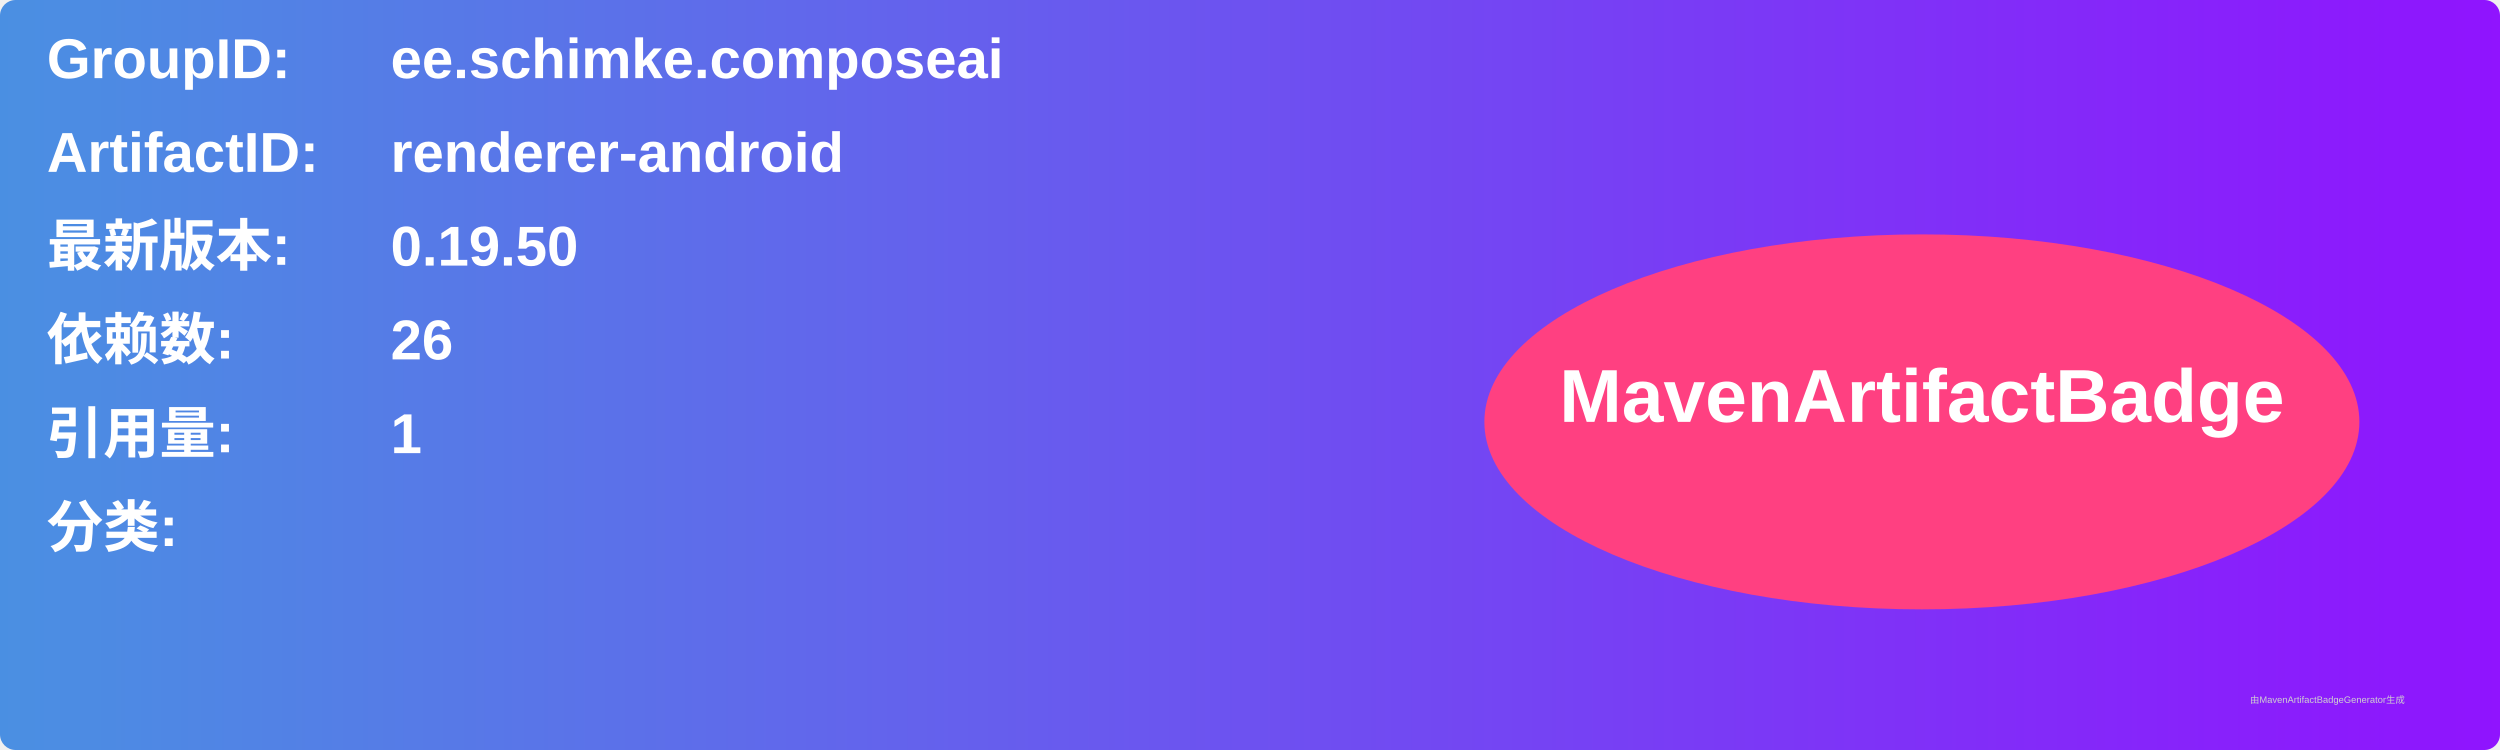
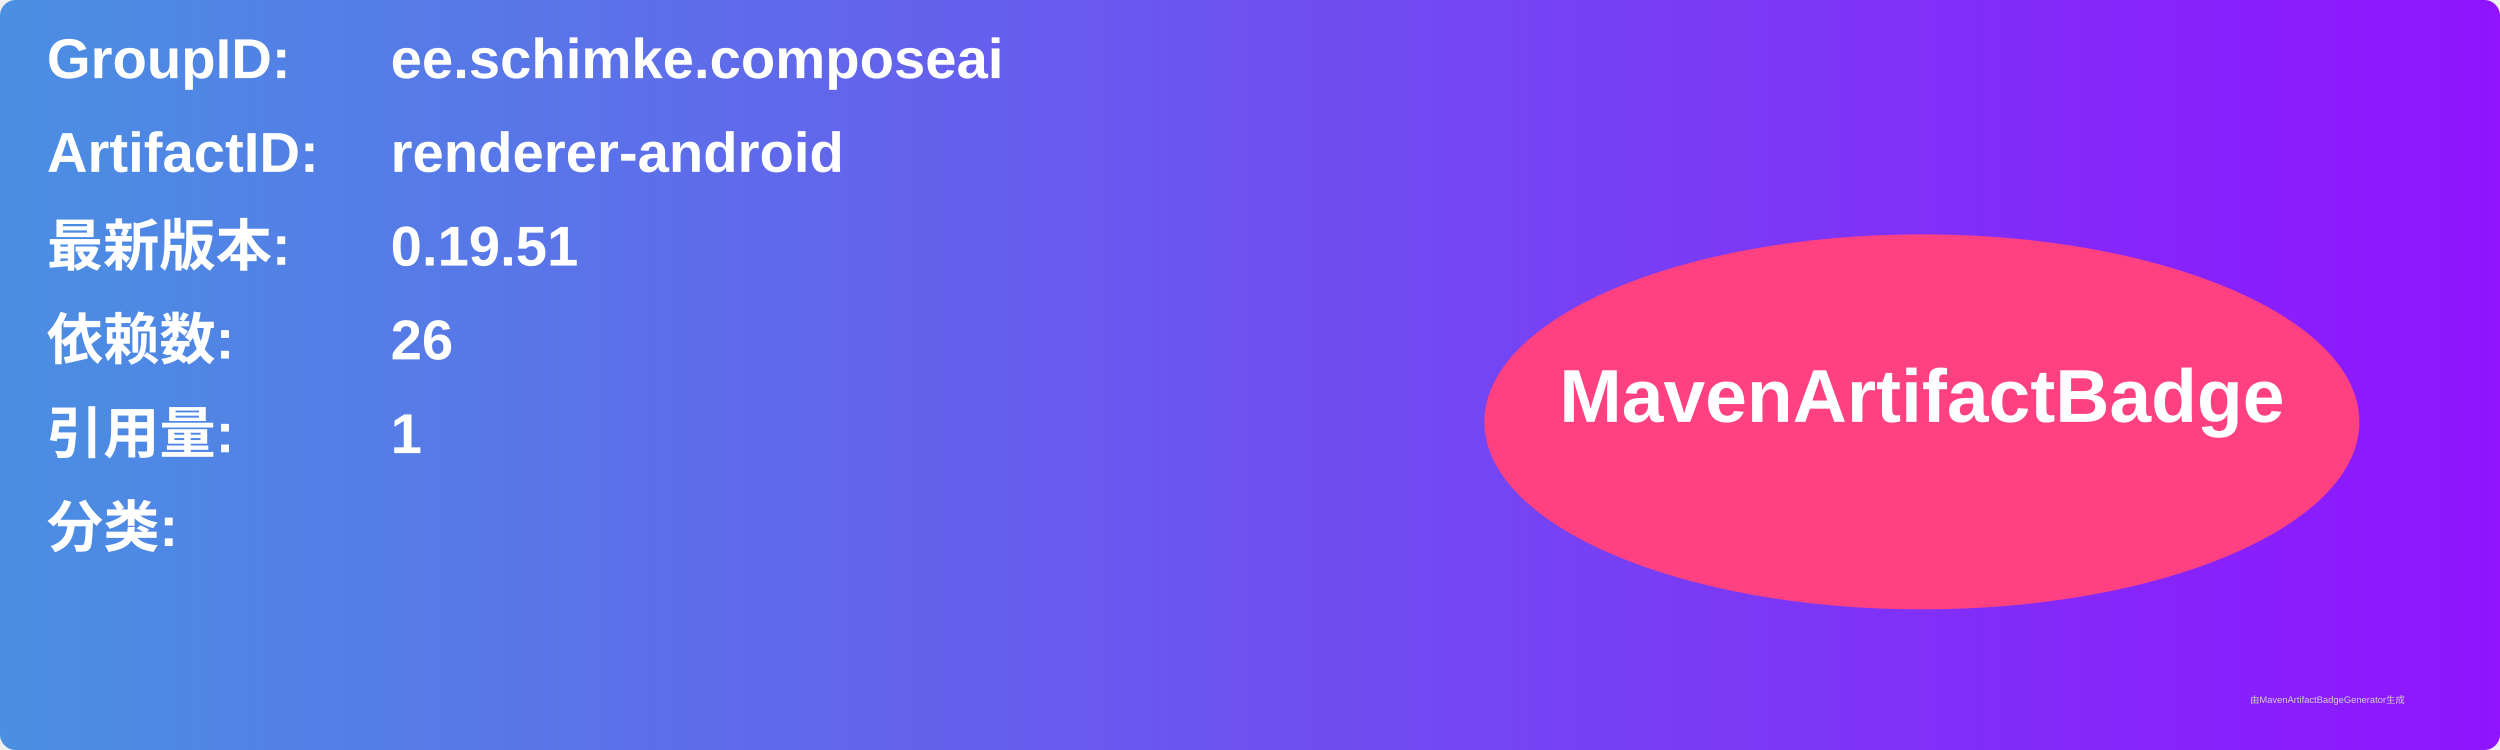
<svg xmlns="http://www.w3.org/2000/svg" width="800" height="240" viewBox="0 0 800 240">
  <linearGradient id="grad" x1="0%" y1="0%" x2="100%" y2="0%">
    <stop offset="0%" stop-color="#4a90e2" />
    <stop offset="100%" stop-color="#9013fe" />
  </linearGradient>
  <rect width="100%" height="100%" rx="5" ry="5" fill="url(#grad)" />
  <g transform="translate(15, 15)">
    <text x="0" y="10" font-family="Arial" font-size="18" fill="white" font-weight="bold" width="260">GroupID:</text>
    <text x="110" y="10" font-family="Arial" font-size="18" fill="white" font-weight="bold" width="460">ee.schimke.composeai</text>
    <text x="0" y="40" font-family="Arial" font-size="18" fill="white" font-weight="bold" width="260">ArtifactID:</text>
    <text x="110" y="40" font-family="Arial" font-size="18" fill="white" font-weight="bold" width="460">renderer-android</text>
    <text x="0" y="70" font-family="Arial" font-size="18" fill="white" font-weight="bold">最新版本:</text>
    <text x="110" y="70" font-family="Arial" font-size="18" fill="white" font-weight="bold">
-       <tspan font-weight="bold">0.19.50</tspan>
+       <tspan font-weight="bold">0.19.51</tspan>
    </text>
    <text x="0" y="100" font-family="Arial" font-size="18" fill="white" font-weight="bold">依赖数: </text>
    <text x="110" y="100" font-family="Arial" font-size="18" fill="white">
      <tspan font-weight="bold">26</tspan>
    </text>
    <text x="0" y="130" font-family="Arial" font-size="18" fill="white" font-weight="bold">引用量: </text>
    <text x="110" y="130" font-family="Arial" font-size="18" fill="white">
      <tspan font-weight="bold">1</tspan>
    </text>
    <text x="0" y="160" font-family="Arial" font-size="18" fill="white" font-weight="bold">分类:</text>
    <text x="10" y="190" font-family="Arial" font-size="10" fill="white">
      <tspan font-weight="bold" />
    </text>
    <ellipse cx="600" cy="120" rx="140" ry="60" fill="#ff4081" />
    <text x="600" y="120" text-anchor="middle" font-family="Arial" font-size="24" fill="white" font-weight="bold">MavenArtifactBadge</text>
  </g>
  <text x="720" y="225" font-family="Arial" font-size="3" fill="#d0d0d0">由MavenArtifactBadgeGenerator生成</text>
</svg>
